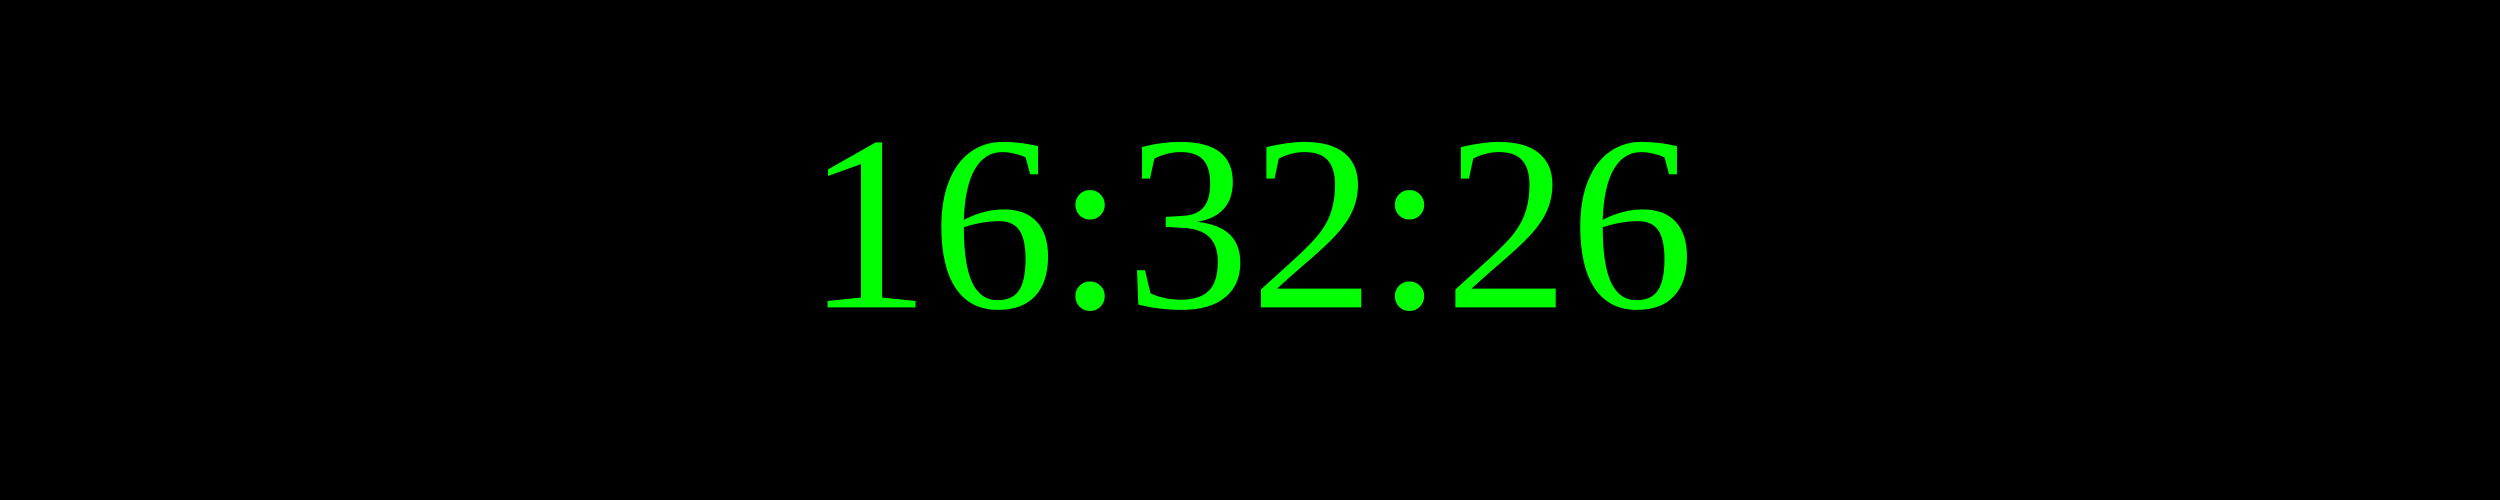
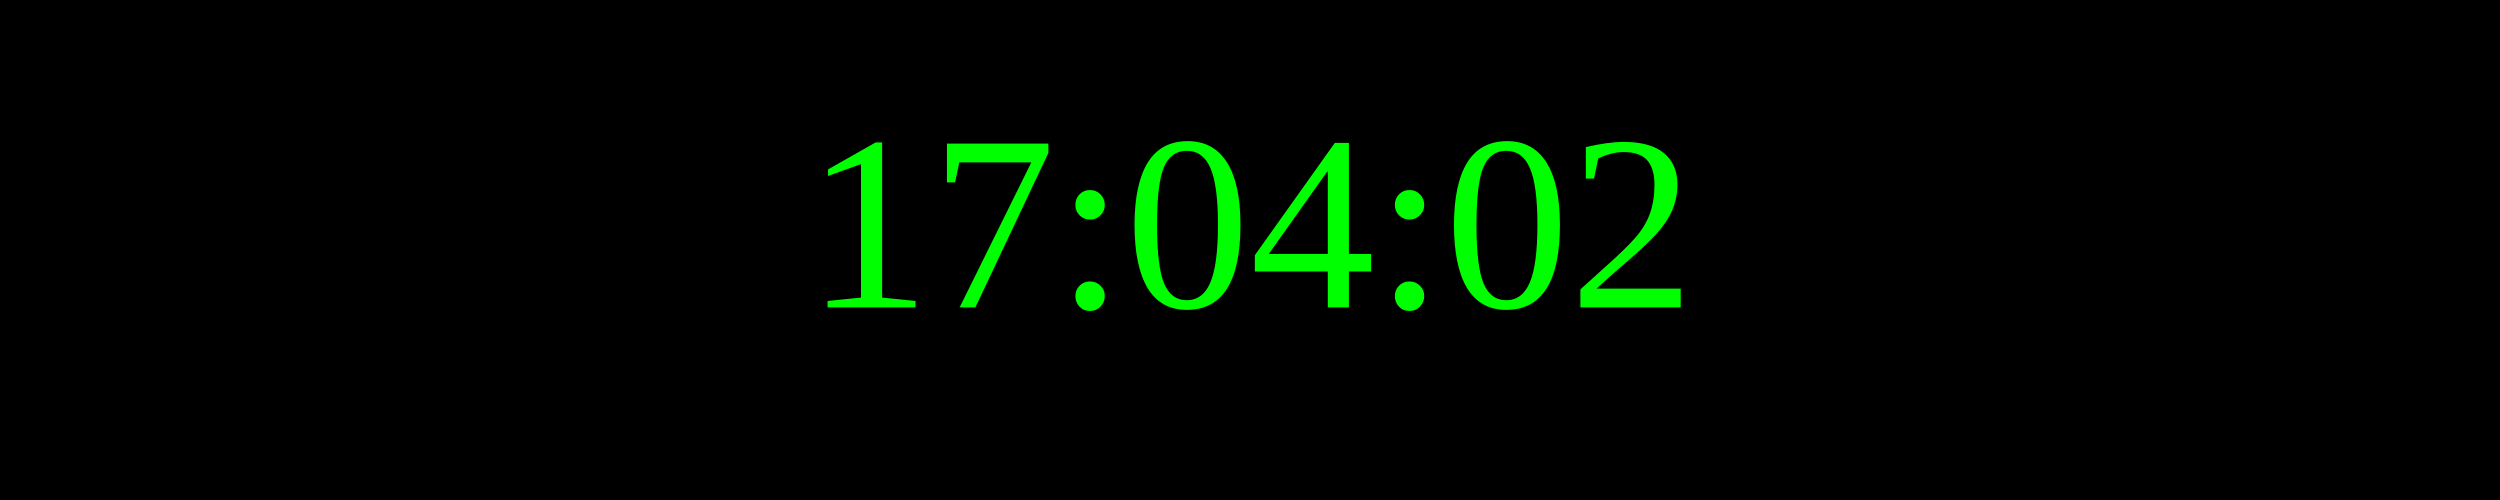
<svg xmlns="http://www.w3.org/2000/svg" width="250" height="50">
  <rect width="100%" height="100%" fill="black" />
  <text x="50%" y="50%" font-size="25" fill="lime" text-anchor="middle" dominant-baseline="middle">
- 16:32:26
+ 17:04:02
</text>
</svg>
